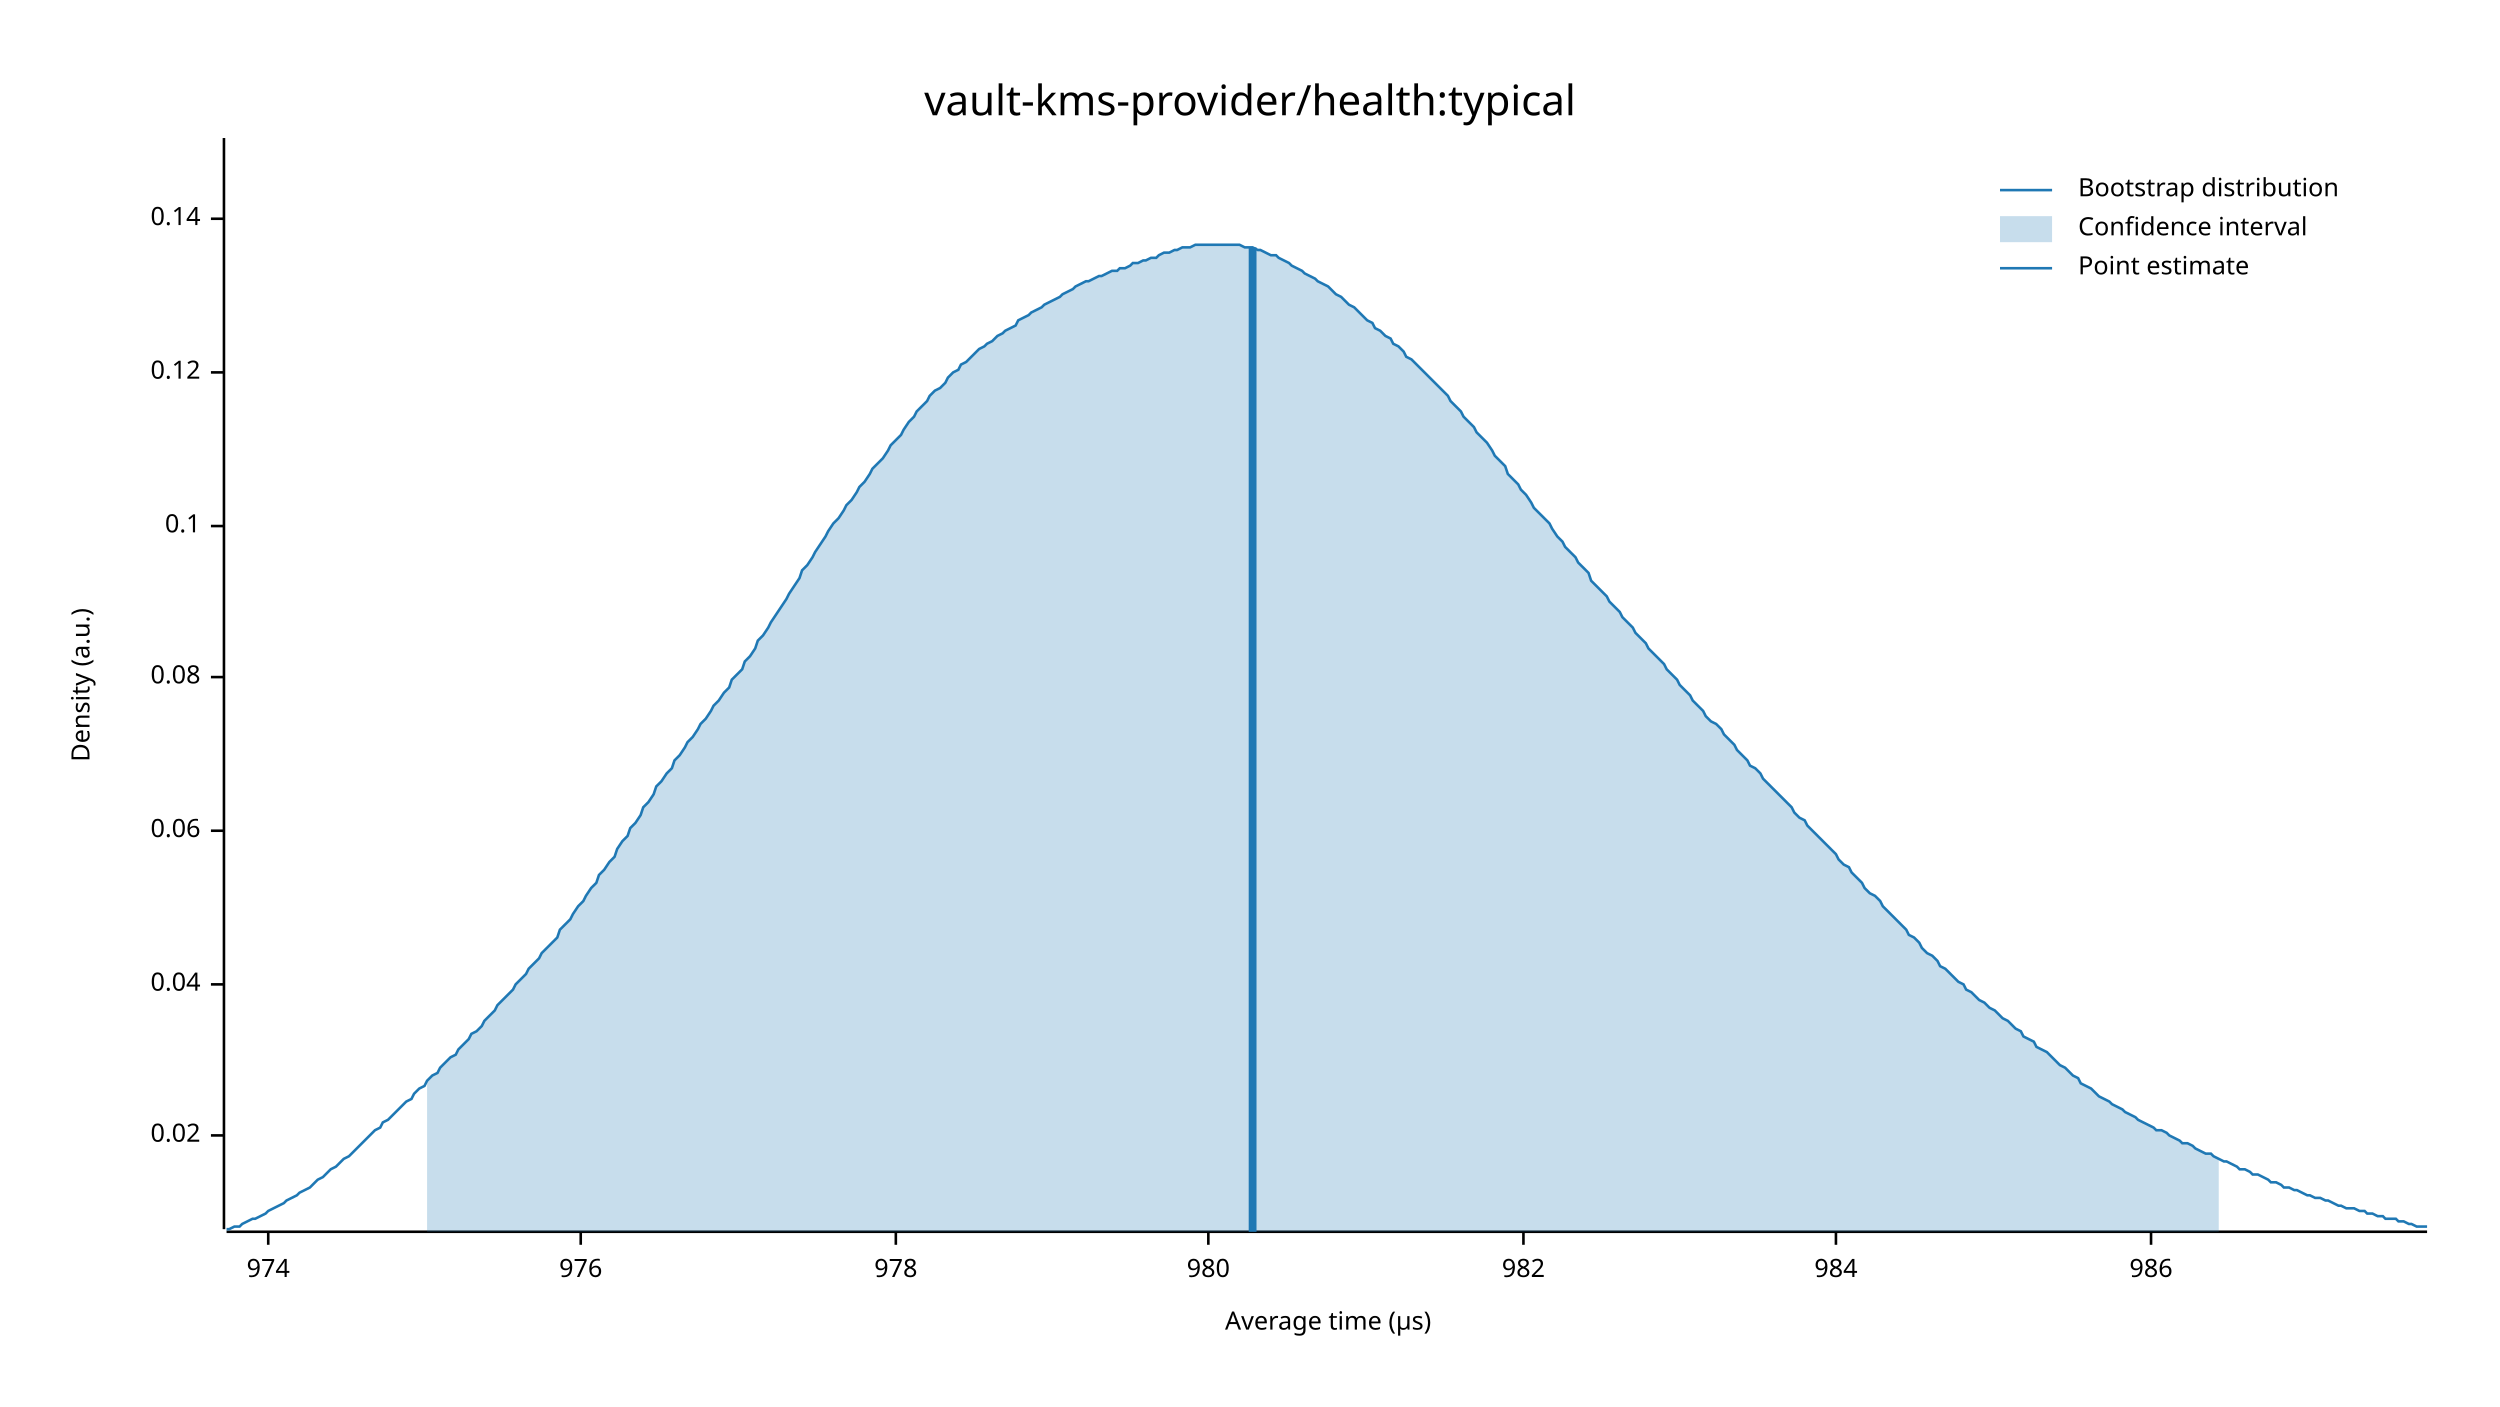
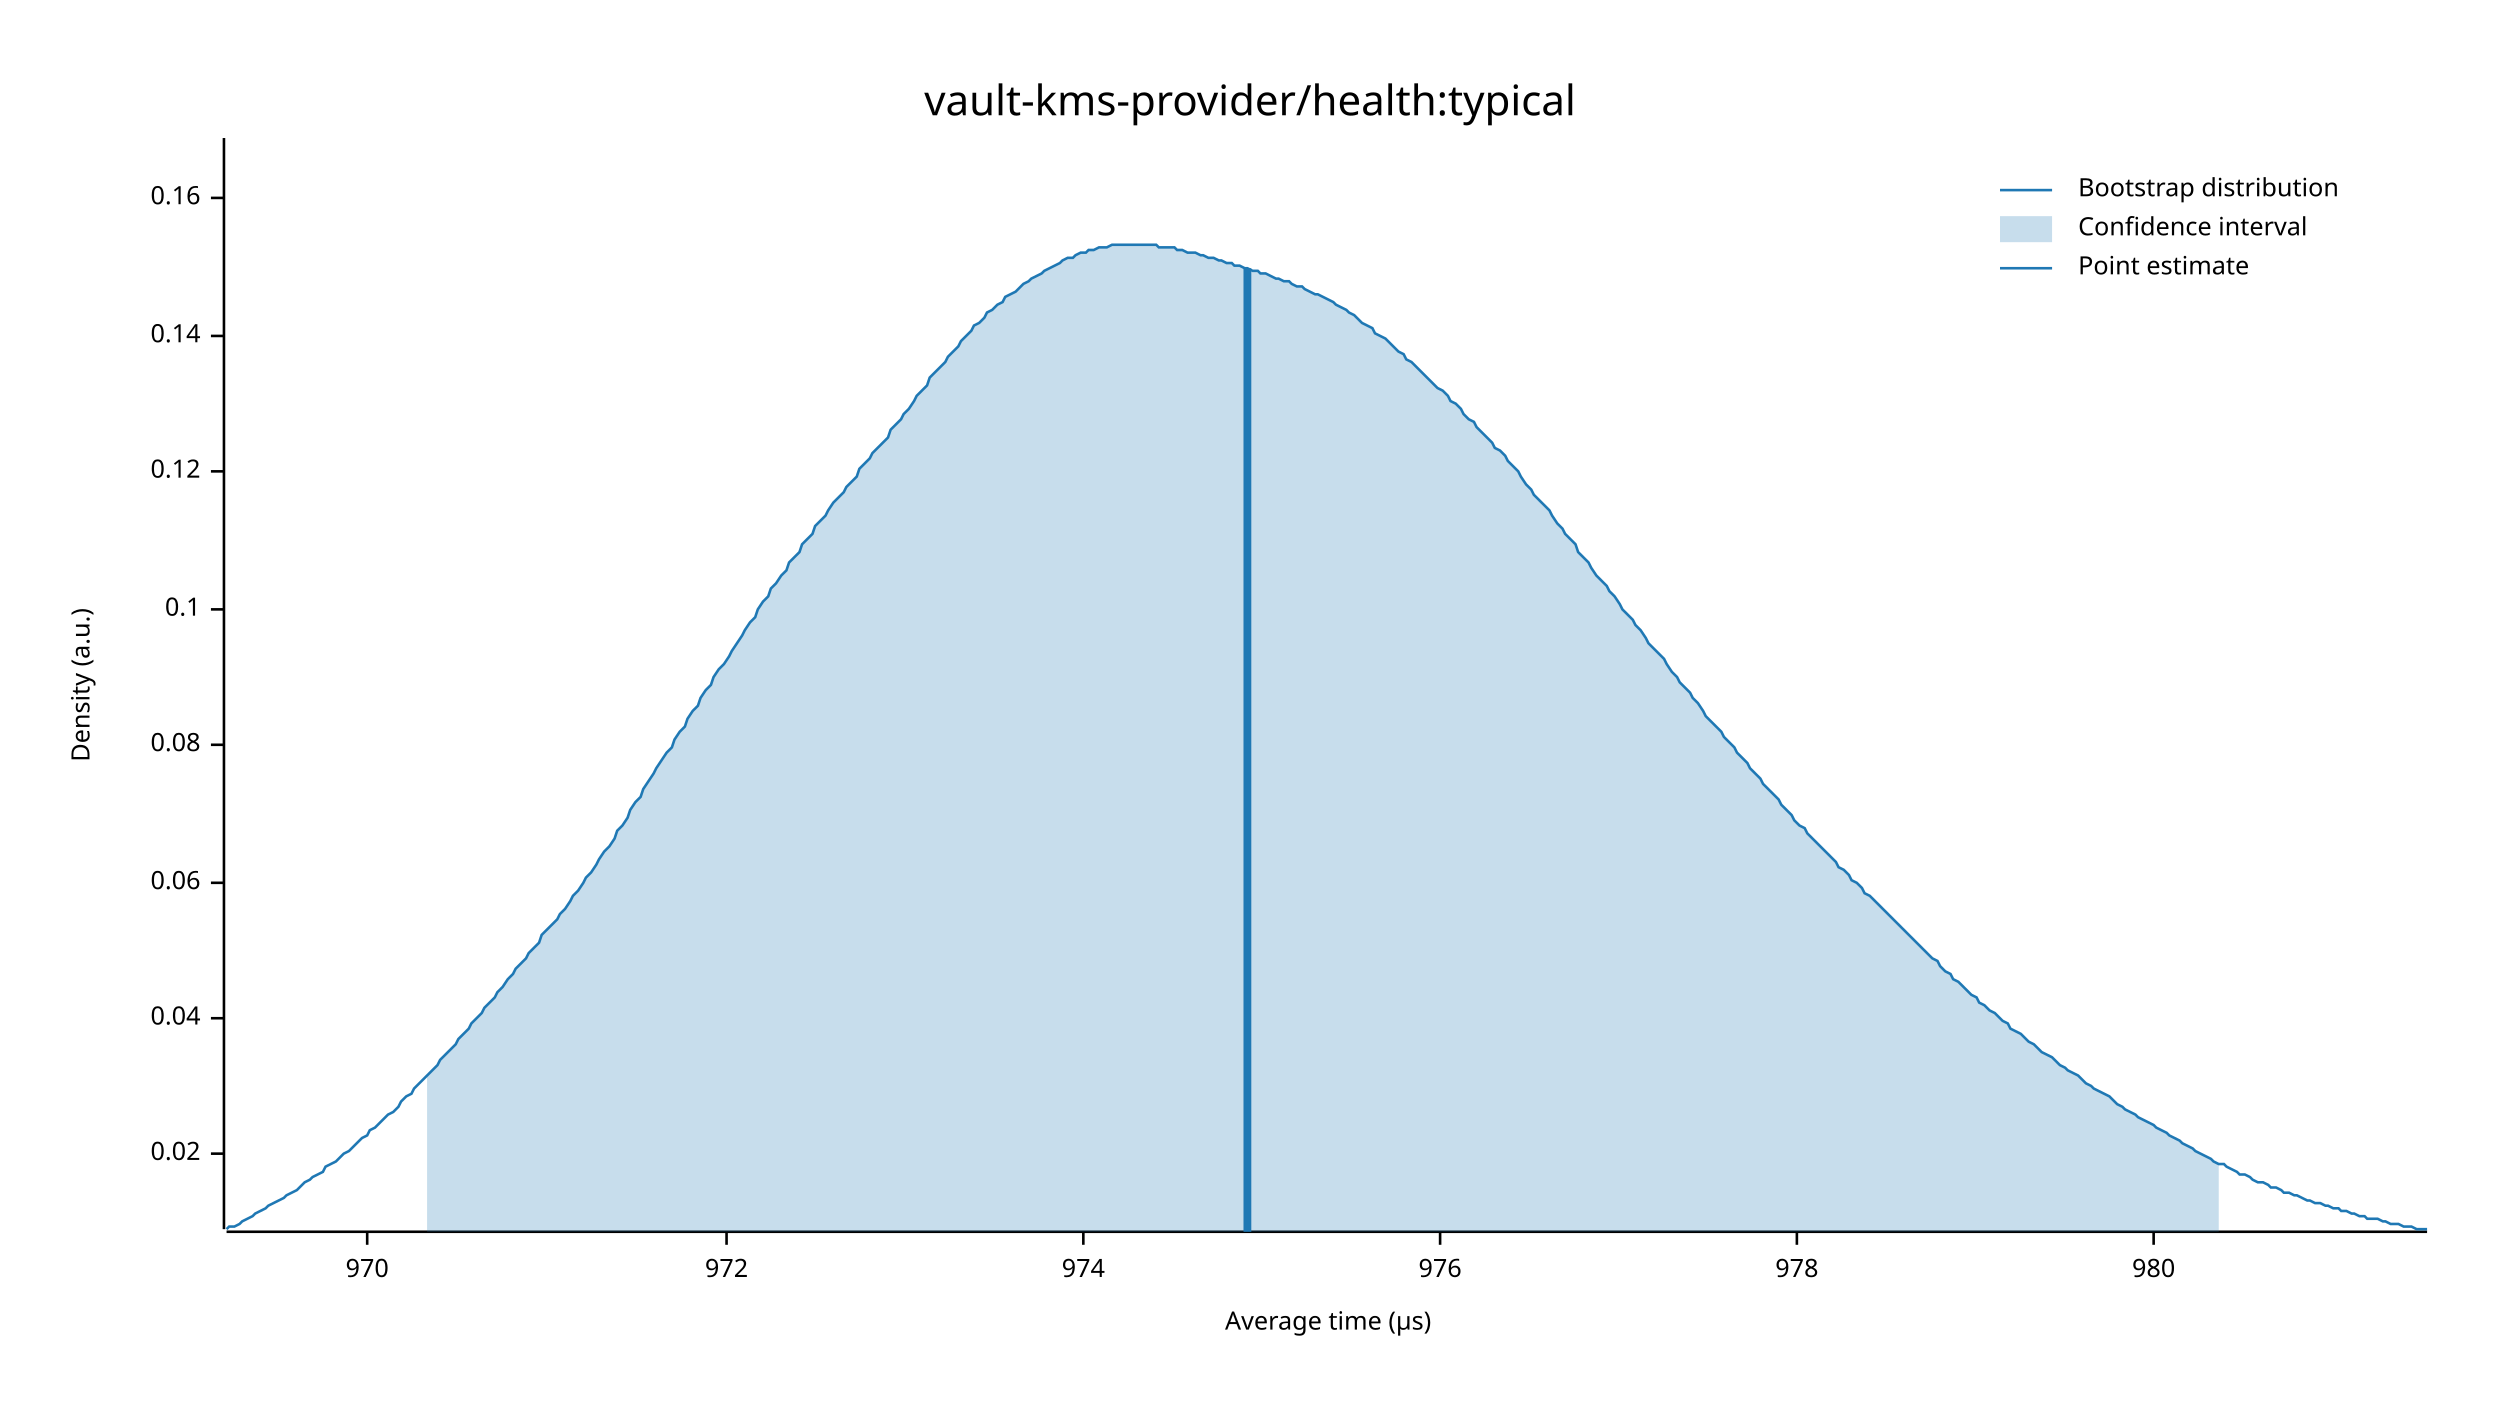
<svg xmlns="http://www.w3.org/2000/svg" width="960" height="540" viewBox="0 0 960 540">
  <text x="480" y="32" dy="0.76em" text-anchor="middle" font-family="sans-serif" font-size="16.129" opacity="1" fill="#000000">
vault-kms-provider/health:typical
</text>
  <text x="27" y="263" dy="0.76em" text-anchor="middle" font-family="sans-serif" font-size="9.677" opacity="1" fill="#000000" transform="rotate(270, 27, 263)">
Density (a.u.)
</text>
  <text x="510" y="513" dy="-0.5ex" text-anchor="middle" font-family="sans-serif" font-size="9.677" opacity="1" fill="#000000">
Average time (µs)
</text>
  <polyline fill="none" opacity="1" stroke="#000000" stroke-width="1" points="86,53 86,472 " />
-   <text x="77" y="436" dy="0.5ex" text-anchor="end" font-family="sans-serif" font-size="9.677" opacity="1" fill="#000000">
+   <text x="77" y="443" dy="0.5ex" text-anchor="end" font-family="sans-serif" font-size="9.677" opacity="1" fill="#000000">
0.02
</text>
-   <polyline fill="none" opacity="1" stroke="#000000" stroke-width="1" points="81,436 86,436 " />
-   <text x="77" y="378" dy="0.5ex" text-anchor="end" font-family="sans-serif" font-size="9.677" opacity="1" fill="#000000">
+   <polyline fill="none" opacity="1" stroke="#000000" stroke-width="1" points="81,443 86,443 " />
+   <text x="77" y="391" dy="0.5ex" text-anchor="end" font-family="sans-serif" font-size="9.677" opacity="1" fill="#000000">
0.04
</text>
-   <polyline fill="none" opacity="1" stroke="#000000" stroke-width="1" points="81,378 86,378 " />
-   <text x="77" y="319" dy="0.5ex" text-anchor="end" font-family="sans-serif" font-size="9.677" opacity="1" fill="#000000">
+   <polyline fill="none" opacity="1" stroke="#000000" stroke-width="1" points="81,391 86,391 " />
+   <text x="77" y="339" dy="0.5ex" text-anchor="end" font-family="sans-serif" font-size="9.677" opacity="1" fill="#000000">
0.06
</text>
-   <polyline fill="none" opacity="1" stroke="#000000" stroke-width="1" points="81,319 86,319 " />
-   <text x="77" y="260" dy="0.5ex" text-anchor="end" font-family="sans-serif" font-size="9.677" opacity="1" fill="#000000">
+   <polyline fill="none" opacity="1" stroke="#000000" stroke-width="1" points="81,339 86,339 " />
+   <text x="77" y="286" dy="0.5ex" text-anchor="end" font-family="sans-serif" font-size="9.677" opacity="1" fill="#000000">
0.08
</text>
-   <polyline fill="none" opacity="1" stroke="#000000" stroke-width="1" points="81,260 86,260 " />
-   <text x="77" y="202" dy="0.5ex" text-anchor="end" font-family="sans-serif" font-size="9.677" opacity="1" fill="#000000">
+   <polyline fill="none" opacity="1" stroke="#000000" stroke-width="1" points="81,286 86,286 " />
+   <text x="77" y="234" dy="0.5ex" text-anchor="end" font-family="sans-serif" font-size="9.677" opacity="1" fill="#000000">
0.1
</text>
-   <polyline fill="none" opacity="1" stroke="#000000" stroke-width="1" points="81,202 86,202 " />
-   <text x="77" y="143" dy="0.5ex" text-anchor="end" font-family="sans-serif" font-size="9.677" opacity="1" fill="#000000">
+   <polyline fill="none" opacity="1" stroke="#000000" stroke-width="1" points="81,234 86,234 " />
+   <text x="77" y="181" dy="0.5ex" text-anchor="end" font-family="sans-serif" font-size="9.677" opacity="1" fill="#000000">
0.12
</text>
-   <polyline fill="none" opacity="1" stroke="#000000" stroke-width="1" points="81,143 86,143 " />
-   <text x="77" y="84" dy="0.5ex" text-anchor="end" font-family="sans-serif" font-size="9.677" opacity="1" fill="#000000">
+   <polyline fill="none" opacity="1" stroke="#000000" stroke-width="1" points="81,181 86,181 " />
+   <text x="77" y="129" dy="0.5ex" text-anchor="end" font-family="sans-serif" font-size="9.677" opacity="1" fill="#000000">
0.14
</text>
-   <polyline fill="none" opacity="1" stroke="#000000" stroke-width="1" points="81,84 86,84 " />
+   <polyline fill="none" opacity="1" stroke="#000000" stroke-width="1" points="81,129 86,129 " />
+   <text x="77" y="76" dy="0.5ex" text-anchor="end" font-family="sans-serif" font-size="9.677" opacity="1" fill="#000000">
+ 0.16
+ </text>
+   <polyline fill="none" opacity="1" stroke="#000000" stroke-width="1" points="81,76 86,76 " />
  <polyline fill="none" opacity="1" stroke="#000000" stroke-width="1" points="87,473 932,473 " />
-   <text x="103" y="483" dy="0.76em" text-anchor="middle" font-family="sans-serif" font-size="9.677" opacity="1" fill="#000000">
+   <text x="141" y="483" dy="0.76em" text-anchor="middle" font-family="sans-serif" font-size="9.677" opacity="1" fill="#000000">
+ 970
+ </text>
+   <polyline fill="none" opacity="1" stroke="#000000" stroke-width="1" points="141,473 141,478 " />
+   <text x="279" y="483" dy="0.76em" text-anchor="middle" font-family="sans-serif" font-size="9.677" opacity="1" fill="#000000">
+ 972
+ </text>
+   <polyline fill="none" opacity="1" stroke="#000000" stroke-width="1" points="279,473 279,478 " />
+   <text x="416" y="483" dy="0.76em" text-anchor="middle" font-family="sans-serif" font-size="9.677" opacity="1" fill="#000000">
974
</text>
-   <polyline fill="none" opacity="1" stroke="#000000" stroke-width="1" points="103,473 103,478 " />
-   <text x="223" y="483" dy="0.76em" text-anchor="middle" font-family="sans-serif" font-size="9.677" opacity="1" fill="#000000">
+   <polyline fill="none" opacity="1" stroke="#000000" stroke-width="1" points="416,473 416,478 " />
+   <text x="553" y="483" dy="0.76em" text-anchor="middle" font-family="sans-serif" font-size="9.677" opacity="1" fill="#000000">
976
</text>
-   <polyline fill="none" opacity="1" stroke="#000000" stroke-width="1" points="223,473 223,478 " />
-   <text x="344" y="483" dy="0.76em" text-anchor="middle" font-family="sans-serif" font-size="9.677" opacity="1" fill="#000000">
+   <polyline fill="none" opacity="1" stroke="#000000" stroke-width="1" points="553,473 553,478 " />
+   <text x="690" y="483" dy="0.76em" text-anchor="middle" font-family="sans-serif" font-size="9.677" opacity="1" fill="#000000">
978
</text>
-   <polyline fill="none" opacity="1" stroke="#000000" stroke-width="1" points="344,473 344,478 " />
-   <text x="464" y="483" dy="0.76em" text-anchor="middle" font-family="sans-serif" font-size="9.677" opacity="1" fill="#000000">
+   <polyline fill="none" opacity="1" stroke="#000000" stroke-width="1" points="690,473 690,478 " />
+   <text x="827" y="483" dy="0.76em" text-anchor="middle" font-family="sans-serif" font-size="9.677" opacity="1" fill="#000000">
980
</text>
-   <polyline fill="none" opacity="1" stroke="#000000" stroke-width="1" points="464,473 464,478 " />
-   <text x="585" y="483" dy="0.76em" text-anchor="middle" font-family="sans-serif" font-size="9.677" opacity="1" fill="#000000">
- 982
- </text>
-   <polyline fill="none" opacity="1" stroke="#000000" stroke-width="1" points="585,473 585,478 " />
-   <text x="705" y="483" dy="0.76em" text-anchor="middle" font-family="sans-serif" font-size="9.677" opacity="1" fill="#000000">
- 984
- </text>
-   <polyline fill="none" opacity="1" stroke="#000000" stroke-width="1" points="705,473 705,478 " />
-   <text x="826" y="483" dy="0.76em" text-anchor="middle" font-family="sans-serif" font-size="9.677" opacity="1" fill="#000000">
- 986
- </text>
-   <polyline fill="none" opacity="1" stroke="#000000" stroke-width="1" points="826,473 826,478 " />
-   <polyline fill="none" opacity="1" stroke="#1F78B4" stroke-width="1" points="87,472 88,472 90,471 92,471 93,470 95,469 97,468 98,468 100,467 102,466 103,465 105,464 107,463 109,462 110,461 112,460 114,459 115,458 117,457 119,456 120,455 122,453 124,452 125,451 127,449 129,448 131,446 132,445 134,444 136,442 137,441 139,439 141,437 142,436 144,434 146,433 147,431 149,430 151,428 153,426 154,425 156,423 158,422 159,420 161,418 163,417 164,415 166,413 168,412 169,410 171,408 173,406 175,405 176,403 178,401 180,399 181,397 183,396 185,394 186,392 188,390 190,388 191,386 193,384 195,382 197,380 198,378 200,376 202,374 203,372 205,370 207,368 208,366 210,364 212,362 214,360 215,357 217,355 219,353 220,351 222,348 224,346 225,344 227,341 229,339 230,336 232,334 234,331 236,329 237,326 239,323 241,321 242,318 244,316 246,313 247,310 249,308 251,305 252,302 254,300 256,297 258,295 259,292 261,290 263,287 264,285 266,283 268,280 269,278 271,276 273,273 274,271 276,269 278,266 280,264 281,261 283,259 285,257 286,254 288,252 290,249 291,246 293,244 295,241 296,239 298,236 300,233 302,230 303,228 305,225 307,222 308,219 310,217 312,214 313,212 315,209 317,206 318,204 320,201 322,199 324,196 325,194 327,192 329,189 330,187 332,185 334,182 335,180 337,178 339,176 341,173 342,171 344,169 346,167 347,165 349,162 351,160 352,158 354,156 356,154 357,152 359,150 361,149 363,147 364,145 366,143 368,142 369,140 371,139 373,137 374,136 376,134 378,133 379,132 381,131 383,129 385,128 386,127 388,126 390,125 391,123 393,122 395,121 396,120 398,119 400,118 401,117 403,116 405,115 407,114 408,113 410,112 412,111 413,110 415,109 417,108 418,108 420,107 422,106 423,106 425,105 427,104 429,104 430,103 432,103 434,102 435,101 437,101 439,100 440,100 442,99 444,99 445,98 447,97 449,97 451,96 452,96 454,95 456,95 457,95 459,94 461,94 462,94 464,94 466,94 468,94 469,94 471,94 473,94 474,94 476,94 478,95 479,95 481,95 483,96 484,96 486,97 488,98 490,98 491,99 493,100 495,101 496,102 498,103 500,104 501,105 503,106 505,107 506,108 508,109 510,110 512,112 513,113 515,114 517,116 518,117 520,118 522,120 523,121 525,123 527,124 528,126 530,127 532,129 534,130 535,132 537,133 539,135 540,137 542,138 544,140 545,141 547,143 549,145 550,146 552,148 554,150 556,152 557,154 559,156 561,158 562,160 564,162 566,164 567,166 569,168 571,170 573,173 574,175 576,177 578,179 579,182 581,184 583,186 584,188 586,190 588,193 589,195 591,197 593,199 595,201 596,203 598,206 600,208 601,210 603,212 605,214 606,216 608,218 610,220 611,223 613,225 615,227 617,229 618,231 620,233 622,235 623,237 625,239 627,241 628,243 630,245 632,247 633,249 635,251 637,253 639,255 640,257 642,259 644,261 645,263 647,265 649,267 650,269 652,271 654,273 655,275 657,277 659,278 661,280 662,282 664,284 666,286 667,288 669,290 671,292 672,294 674,295 676,297 677,299 679,301 681,303 683,305 684,306 686,308 688,310 689,312 691,314 693,315 694,317 696,319 698,321 700,323 701,324 703,326 705,328 706,330 708,332 710,333 711,335 713,337 715,339 716,341 718,343 720,344 722,346 723,348 725,350 727,352 728,353 730,355 732,357 733,359 735,360 737,362 738,364 740,366 742,367 744,369 745,371 747,372 749,374 750,375 752,377 754,378 755,380 757,381 759,383 760,384 762,385 764,387 766,388 767,389 769,391 771,392 772,393 774,395 776,396 777,398 779,399 781,400 782,402 784,403 786,404 788,406 789,407 791,409 793,410 794,411 796,413 798,414 799,416 801,417 803,418 804,419 806,421 808,422 810,423 811,424 813,425 815,426 816,427 818,428 820,429 821,430 823,431 825,432 827,433 828,434 830,434 832,435 833,436 835,437 837,438 838,439 840,439 842,440 843,441 845,442 847,443 849,443 850,444 852,445 854,446 855,446 857,447 859,448 860,449 862,449 864,450 865,451 867,451 869,452 871,453 872,454 874,454 876,455 877,456 879,456 881,457 882,457 884,458 886,459 887,459 889,460 891,460 893,461 894,461 896,462 898,463 899,463 901,464 903,464 904,464 906,465 908,465 909,466 911,466 913,467 915,467 916,468 918,468 920,468 921,469 923,469 925,470 926,470 928,471 930,471 932,471 " />
-   <polygon opacity="0.25" fill="#1F78B4" points="164,415 166,413 168,412 169,410 171,408 173,406 175,405 176,403 178,401 180,399 181,397 183,396 185,394 186,392 188,390 190,388 191,386 193,384 195,382 197,380 198,378 200,376 202,374 203,372 205,370 207,368 208,366 210,364 212,362 214,360 215,357 217,355 219,353 220,351 222,348 224,346 225,344 227,341 229,339 230,336 232,334 234,331 236,329 237,326 239,323 241,321 242,318 244,316 246,313 247,310 249,308 251,305 252,302 254,300 256,297 258,295 259,292 261,290 263,287 264,285 266,283 268,280 269,278 271,276 273,273 274,271 276,269 278,266 280,264 281,261 283,259 285,257 286,254 288,252 290,249 291,246 293,244 295,241 296,239 298,236 300,233 302,230 303,228 305,225 307,222 308,219 310,217 312,214 313,212 315,209 317,206 318,204 320,201 322,199 324,196 325,194 327,192 329,189 330,187 332,185 334,182 335,180 337,178 339,176 341,173 342,171 344,169 346,167 347,165 349,162 351,160 352,158 354,156 356,154 357,152 359,150 361,149 363,147 364,145 366,143 368,142 369,140 371,139 373,137 374,136 376,134 378,133 379,132 381,131 383,129 385,128 386,127 388,126 390,125 391,123 393,122 395,121 396,120 398,119 400,118 401,117 403,116 405,115 407,114 408,113 410,112 412,111 413,110 415,109 417,108 418,108 420,107 422,106 423,106 425,105 427,104 429,104 430,103 432,103 434,102 435,101 437,101 439,100 440,100 442,99 444,99 445,98 447,97 449,97 451,96 452,96 454,95 456,95 457,95 459,94 461,94 462,94 464,94 466,94 468,94 469,94 471,94 473,94 474,94 476,94 478,95 479,95 481,95 483,96 484,96 486,97 488,98 490,98 491,99 493,100 495,101 496,102 498,103 500,104 501,105 503,106 505,107 506,108 508,109 510,110 512,112 513,113 515,114 517,116 518,117 520,118 522,120 523,121 525,123 527,124 528,126 530,127 532,129 534,130 535,132 537,133 539,135 540,137 542,138 544,140 545,141 547,143 549,145 550,146 552,148 554,150 556,152 557,154 559,156 561,158 562,160 564,162 566,164 567,166 569,168 571,170 573,173 574,175 576,177 578,179 579,182 581,184 583,186 584,188 586,190 588,193 589,195 591,197 593,199 595,201 596,203 598,206 600,208 601,210 603,212 605,214 606,216 608,218 610,220 611,223 613,225 615,227 617,229 618,231 620,233 622,235 623,237 625,239 627,241 628,243 630,245 632,247 633,249 635,251 637,253 639,255 640,257 642,259 644,261 645,263 647,265 649,267 650,269 652,271 654,273 655,275 657,277 659,278 661,280 662,282 664,284 666,286 667,288 669,290 671,292 672,294 674,295 676,297 677,299 679,301 681,303 683,305 684,306 686,308 688,310 689,312 691,314 693,315 694,317 696,319 698,321 700,323 701,324 703,326 705,328 706,330 708,332 710,333 711,335 713,337 715,339 716,341 718,343 720,344 722,346 723,348 725,350 727,352 728,353 730,355 732,357 733,359 735,360 737,362 738,364 740,366 742,367 744,369 745,371 747,372 749,374 750,375 752,377 754,378 755,380 757,381 759,383 760,384 762,385 764,387 766,388 767,389 769,391 771,392 772,393 774,395 776,396 777,398 779,399 781,400 782,402 784,403 786,404 788,406 789,407 791,409 793,410 794,411 796,413 798,414 799,416 801,417 803,418 804,419 806,421 808,422 810,423 811,424 813,425 815,426 816,427 818,428 820,429 821,430 823,431 825,432 827,433 828,434 830,434 832,435 833,436 835,437 837,438 838,439 840,439 842,440 843,441 845,442 847,443 849,443 850,444 852,445 852,473 164,473 " />
-   <polyline fill="none" opacity="1" stroke="#1F78B4" stroke-width="3" points="481,473 481,95 " />
+   <polyline fill="none" opacity="1" stroke="#000000" stroke-width="1" points="827,473 827,478 " />
+   <polyline fill="none" opacity="1" stroke="#1F78B4" stroke-width="1" points="87,472 88,471 90,471 92,470 93,469 95,468 97,467 98,466 100,465 102,464 103,463 105,462 107,461 109,460 110,459 112,458 114,457 115,456 117,454 119,453 120,452 122,451 124,450 125,448 127,447 129,446 131,444 132,443 134,442 136,440 137,439 139,437 141,436 142,434 144,433 146,431 147,430 149,428 151,427 153,425 154,423 156,421 158,420 159,418 161,416 163,414 164,413 166,411 168,409 169,407 171,405 173,403 175,401 176,399 178,397 180,395 181,393 183,391 185,389 186,387 188,385 190,383 191,381 193,379 195,376 197,374 198,372 200,370 202,368 203,366 205,364 207,362 208,359 210,357 212,355 214,353 215,351 217,349 219,346 220,344 222,342 224,339 225,337 227,335 229,332 230,330 232,327 234,325 236,322 237,319 239,317 241,314 242,311 244,308 246,306 247,303 249,300 251,297 252,295 254,292 256,289 258,287 259,284 261,281 263,279 264,276 266,273 268,271 269,268 271,265 273,263 274,260 276,257 278,255 280,252 281,250 283,247 285,244 286,242 288,239 290,237 291,234 293,231 295,229 296,226 298,224 300,221 302,219 303,216 305,214 307,212 308,209 310,207 312,205 313,202 315,200 317,198 318,196 320,193 322,191 324,189 325,187 327,185 329,183 330,180 332,178 334,176 335,174 337,172 339,170 341,168 342,165 344,163 346,161 347,159 349,157 351,154 352,152 354,150 356,148 357,145 359,143 361,141 363,139 364,137 366,135 368,133 369,131 371,129 373,127 374,125 376,124 378,122 379,120 381,119 383,117 385,116 386,114 388,113 390,112 391,111 393,109 395,108 396,107 398,106 400,105 401,104 403,103 405,102 407,101 408,100 410,99 412,99 413,98 415,97 417,97 418,96 420,96 422,95 423,95 425,95 427,94 429,94 430,94 432,94 434,94 435,94 437,94 439,94 440,94 442,94 444,94 445,95 447,95 449,95 451,95 452,96 454,96 456,97 457,97 459,97 461,98 462,98 464,99 466,99 468,100 469,100 471,101 473,101 474,102 476,102 478,103 479,103 481,104 483,104 484,105 486,105 488,106 490,107 491,107 493,108 495,108 496,109 498,110 500,110 501,111 503,112 505,113 506,113 508,114 510,115 512,116 513,117 515,118 517,119 518,120 520,121 522,123 523,124 525,125 527,126 528,128 530,129 532,130 534,132 535,133 537,135 539,136 540,138 542,139 544,141 545,142 547,144 549,146 550,147 552,149 554,150 556,152 557,154 559,155 561,157 562,159 564,161 566,162 567,164 569,166 571,168 573,170 574,172 576,173 578,175 579,177 581,179 583,181 584,183 586,186 588,188 589,190 591,192 593,194 595,196 596,198 598,201 600,203 601,205 603,207 605,209 606,212 608,214 610,216 611,218 613,221 615,223 617,225 618,227 620,229 622,232 623,234 625,236 627,238 628,240 630,242 632,245 633,247 635,249 637,251 639,253 640,255 642,258 644,260 645,262 647,264 649,266 650,268 652,270 654,273 655,275 657,277 659,279 661,281 662,283 664,285 666,287 667,289 669,291 671,293 672,295 674,297 676,299 677,301 679,303 681,305 683,307 684,309 686,311 688,313 689,315 691,317 693,318 694,320 696,322 698,324 700,326 701,327 703,329 705,331 706,333 708,334 710,336 711,338 713,339 715,341 716,343 718,344 720,346 722,348 723,349 725,351 727,353 728,354 730,356 732,358 733,359 735,361 737,363 738,364 740,366 742,368 744,369 745,371 747,373 749,374 750,376 752,377 754,379 755,380 757,382 759,383 760,385 762,386 764,388 766,389 767,390 769,392 771,393 772,395 774,396 776,397 777,398 779,400 781,401 782,402 784,404 786,405 788,406 789,407 791,409 793,410 794,411 796,412 798,413 799,414 801,416 803,417 804,418 806,419 808,420 810,421 811,422 813,424 815,425 816,426 818,427 820,428 821,429 823,430 825,431 827,432 828,433 830,434 832,435 833,436 835,437 837,438 838,439 840,440 842,441 843,442 845,443 847,444 849,445 850,446 852,447 854,447 855,448 857,449 859,450 860,451 862,451 864,452 865,453 867,454 869,454 871,455 872,456 874,456 876,457 877,458 879,458 881,459 882,459 884,460 886,461 887,461 889,462 891,462 893,463 894,463 896,464 898,464 899,465 901,465 903,466 904,466 906,467 908,467 909,468 911,468 913,468 915,469 916,469 918,470 920,470 921,470 923,471 925,471 926,471 928,472 930,472 932,472 " />
+   <polygon opacity="0.25" fill="#1F78B4" points="164,413 166,411 168,409 169,407 171,405 173,403 175,401 176,399 178,397 180,395 181,393 183,391 185,389 186,387 188,385 190,383 191,381 193,379 195,376 197,374 198,372 200,370 202,368 203,366 205,364 207,362 208,359 210,357 212,355 214,353 215,351 217,349 219,346 220,344 222,342 224,339 225,337 227,335 229,332 230,330 232,327 234,325 236,322 237,319 239,317 241,314 242,311 244,308 246,306 247,303 249,300 251,297 252,295 254,292 256,289 258,287 259,284 261,281 263,279 264,276 266,273 268,271 269,268 271,265 273,263 274,260 276,257 278,255 280,252 281,250 283,247 285,244 286,242 288,239 290,237 291,234 293,231 295,229 296,226 298,224 300,221 302,219 303,216 305,214 307,212 308,209 310,207 312,205 313,202 315,200 317,198 318,196 320,193 322,191 324,189 325,187 327,185 329,183 330,180 332,178 334,176 335,174 337,172 339,170 341,168 342,165 344,163 346,161 347,159 349,157 351,154 352,152 354,150 356,148 357,145 359,143 361,141 363,139 364,137 366,135 368,133 369,131 371,129 373,127 374,125 376,124 378,122 379,120 381,119 383,117 385,116 386,114 388,113 390,112 391,111 393,109 395,108 396,107 398,106 400,105 401,104 403,103 405,102 407,101 408,100 410,99 412,99 413,98 415,97 417,97 418,96 420,96 422,95 423,95 425,95 427,94 429,94 430,94 432,94 434,94 435,94 437,94 439,94 440,94 442,94 444,94 445,95 447,95 449,95 451,95 452,96 454,96 456,97 457,97 459,97 461,98 462,98 464,99 466,99 468,100 469,100 471,101 473,101 474,102 476,102 478,103 479,103 481,104 483,104 484,105 486,105 488,106 490,107 491,107 493,108 495,108 496,109 498,110 500,110 501,111 503,112 505,113 506,113 508,114 510,115 512,116 513,117 515,118 517,119 518,120 520,121 522,123 523,124 525,125 527,126 528,128 530,129 532,130 534,132 535,133 537,135 539,136 540,138 542,139 544,141 545,142 547,144 549,146 550,147 552,149 554,150 556,152 557,154 559,155 561,157 562,159 564,161 566,162 567,164 569,166 571,168 573,170 574,172 576,173 578,175 579,177 581,179 583,181 584,183 586,186 588,188 589,190 591,192 593,194 595,196 596,198 598,201 600,203 601,205 603,207 605,209 606,212 608,214 610,216 611,218 613,221 615,223 617,225 618,227 620,229 622,232 623,234 625,236 627,238 628,240 630,242 632,245 633,247 635,249 637,251 639,253 640,255 642,258 644,260 645,262 647,264 649,266 650,268 652,270 654,273 655,275 657,277 659,279 661,281 662,283 664,285 666,287 667,289 669,291 671,293 672,295 674,297 676,299 677,301 679,303 681,305 683,307 684,309 686,311 688,313 689,315 691,317 693,318 694,320 696,322 698,324 700,326 701,327 703,329 705,331 706,333 708,334 710,336 711,338 713,339 715,341 716,343 718,344 720,346 722,348 723,349 725,351 727,353 728,354 730,356 732,358 733,359 735,361 737,363 738,364 740,366 742,368 744,369 745,371 747,373 749,374 750,376 752,377 754,379 755,380 757,382 759,383 760,385 762,386 764,388 766,389 767,390 769,392 771,393 772,395 774,396 776,397 777,398 779,400 781,401 782,402 784,404 786,405 788,406 789,407 791,409 793,410 794,411 796,412 798,413 799,414 801,416 803,417 804,418 806,419 808,420 810,421 811,422 813,424 815,425 816,426 818,427 820,428 821,429 823,430 825,431 827,432 828,433 830,434 832,435 833,436 835,437 837,438 838,439 840,440 842,441 843,442 845,443 847,444 849,445 850,446 852,447 852,473 164,473 " />
+   <polyline fill="none" opacity="1" stroke="#1F78B4" stroke-width="3" points="479,473 479,103 " />
  <text x="798" y="68" dy="0.76em" text-anchor="start" font-family="sans-serif" font-size="9.677" opacity="1" fill="#000000">
Bootstrap distribution
</text>
  <text x="798" y="83" dy="0.76em" text-anchor="start" font-family="sans-serif" font-size="9.677" opacity="1" fill="#000000">
Confidence interval
</text>
  <text x="798" y="98" dy="0.76em" text-anchor="start" font-family="sans-serif" font-size="9.677" opacity="1" fill="#000000">
Point estimate
</text>
  <polyline fill="none" opacity="1" stroke="#1F78B4" stroke-width="1" points="768,73 788,73 " />
  <rect x="768" y="83" width="20" height="10" opacity="0.25" fill="#1F78B4" stroke="none" />
  <polyline fill="none" opacity="1" stroke="#1F78B4" stroke-width="1" points="768,103 788,103 " />
</svg>
